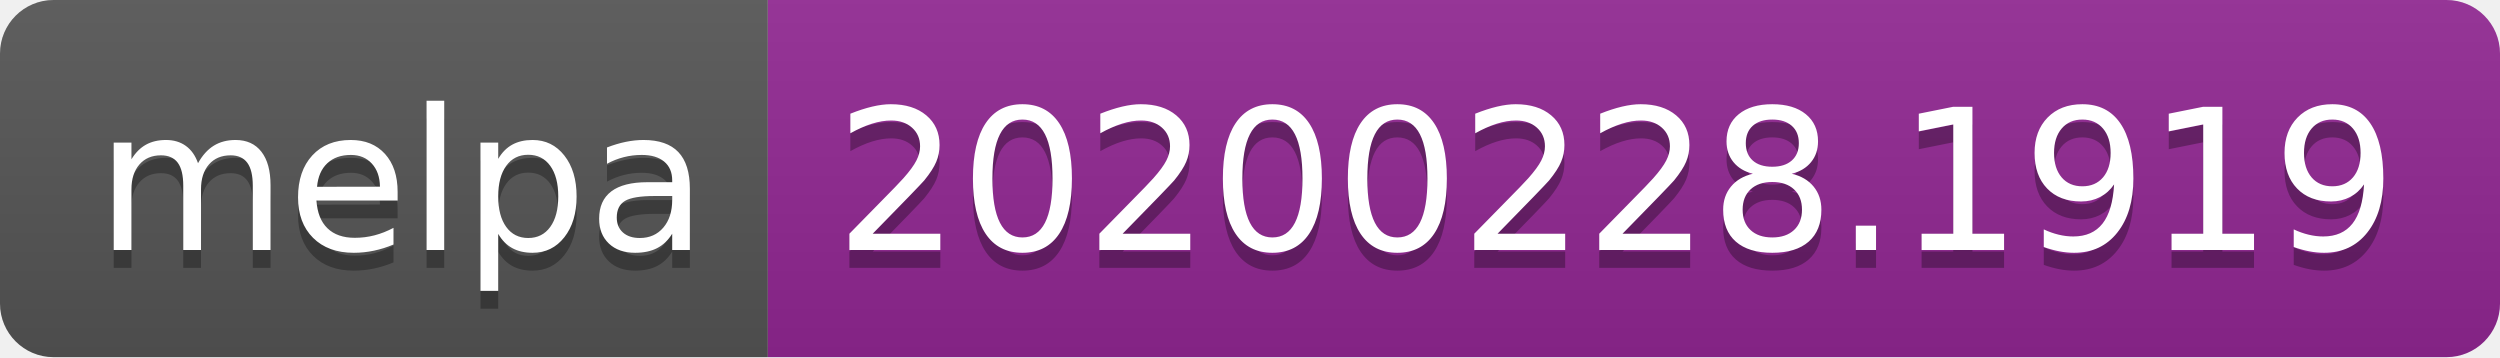
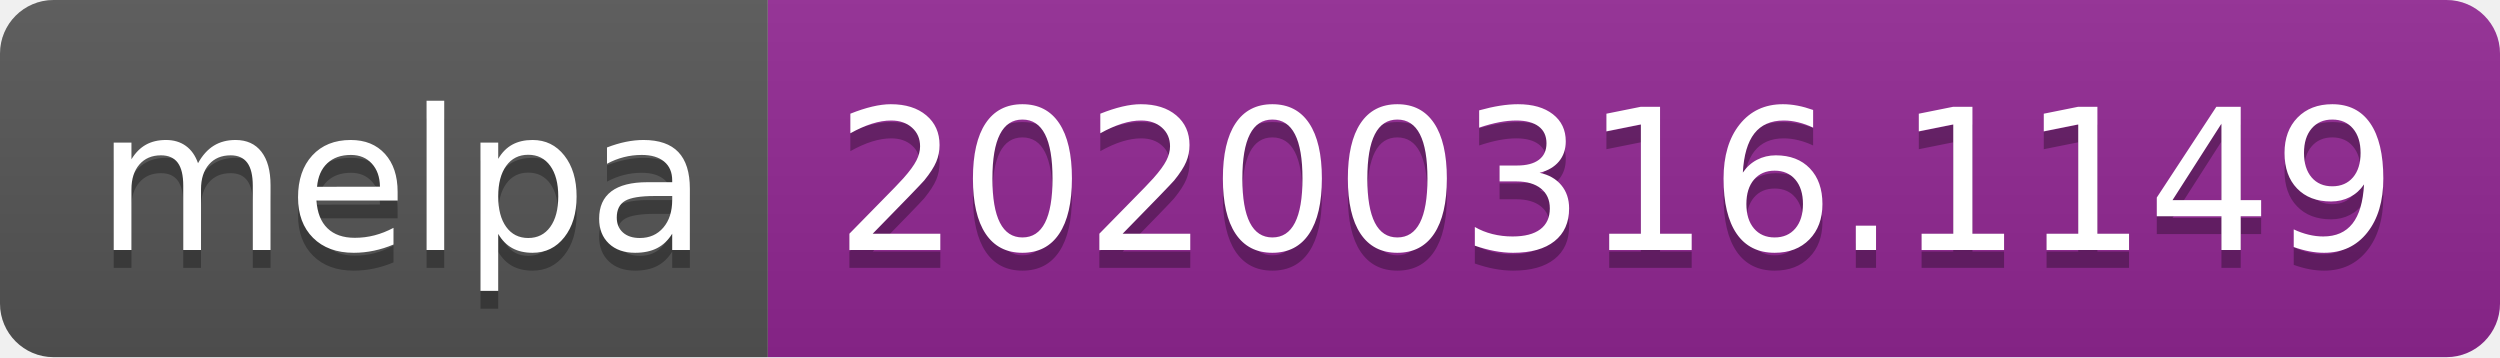
<svg xmlns="http://www.w3.org/2000/svg" width="140" height="20">
  <linearGradient id="b" x2="0" y2="100%">
    <stop offset="0" stop-color="#bbb" stop-opacity=".1" />
    <stop offset="1" stop-opacity=".1" />
  </linearGradient>
  <clipPath id="a">
    <rect width="140" height="20" rx="3" fill="#fff" />
  </clipPath>
  <g clip-path="url(#a)">
    <path fill="#555" d="M0 0h43v20H0z" />
    <path fill="#922793" d="M43 0h97v20H43z" />
    <path fill="url(#b)" d="M0 0h140v20H0z" />
  </g>
  <g fill="#fff" text-anchor="middle" font-family="DejaVu Sans,Verdana,Geneva,sans-serif" font-size="110">
    <text x="225" y="150" fill="#010101" fill-opacity=".3" transform="scale(.1)" textLength="330">melpa</text>
    <text x="225" y="140" transform="scale(.1)" textLength="330">melpa</text>
-     <text x="905" y="150" fill="#010101" fill-opacity=".3" transform="scale(.1)" textLength="870">20200228.1919</text>
-     <text x="905" y="140" transform="scale(.1)" textLength="870">20200228.1919</text>
+     <text x="905" y="150" fill="#010101" fill-opacity=".3" transform="scale(.1)" textLength="870">20200316.1149</text>
+     <text x="905" y="140" transform="scale(.1)" textLength="870">20200316.1149</text>
  </g>
</svg>
